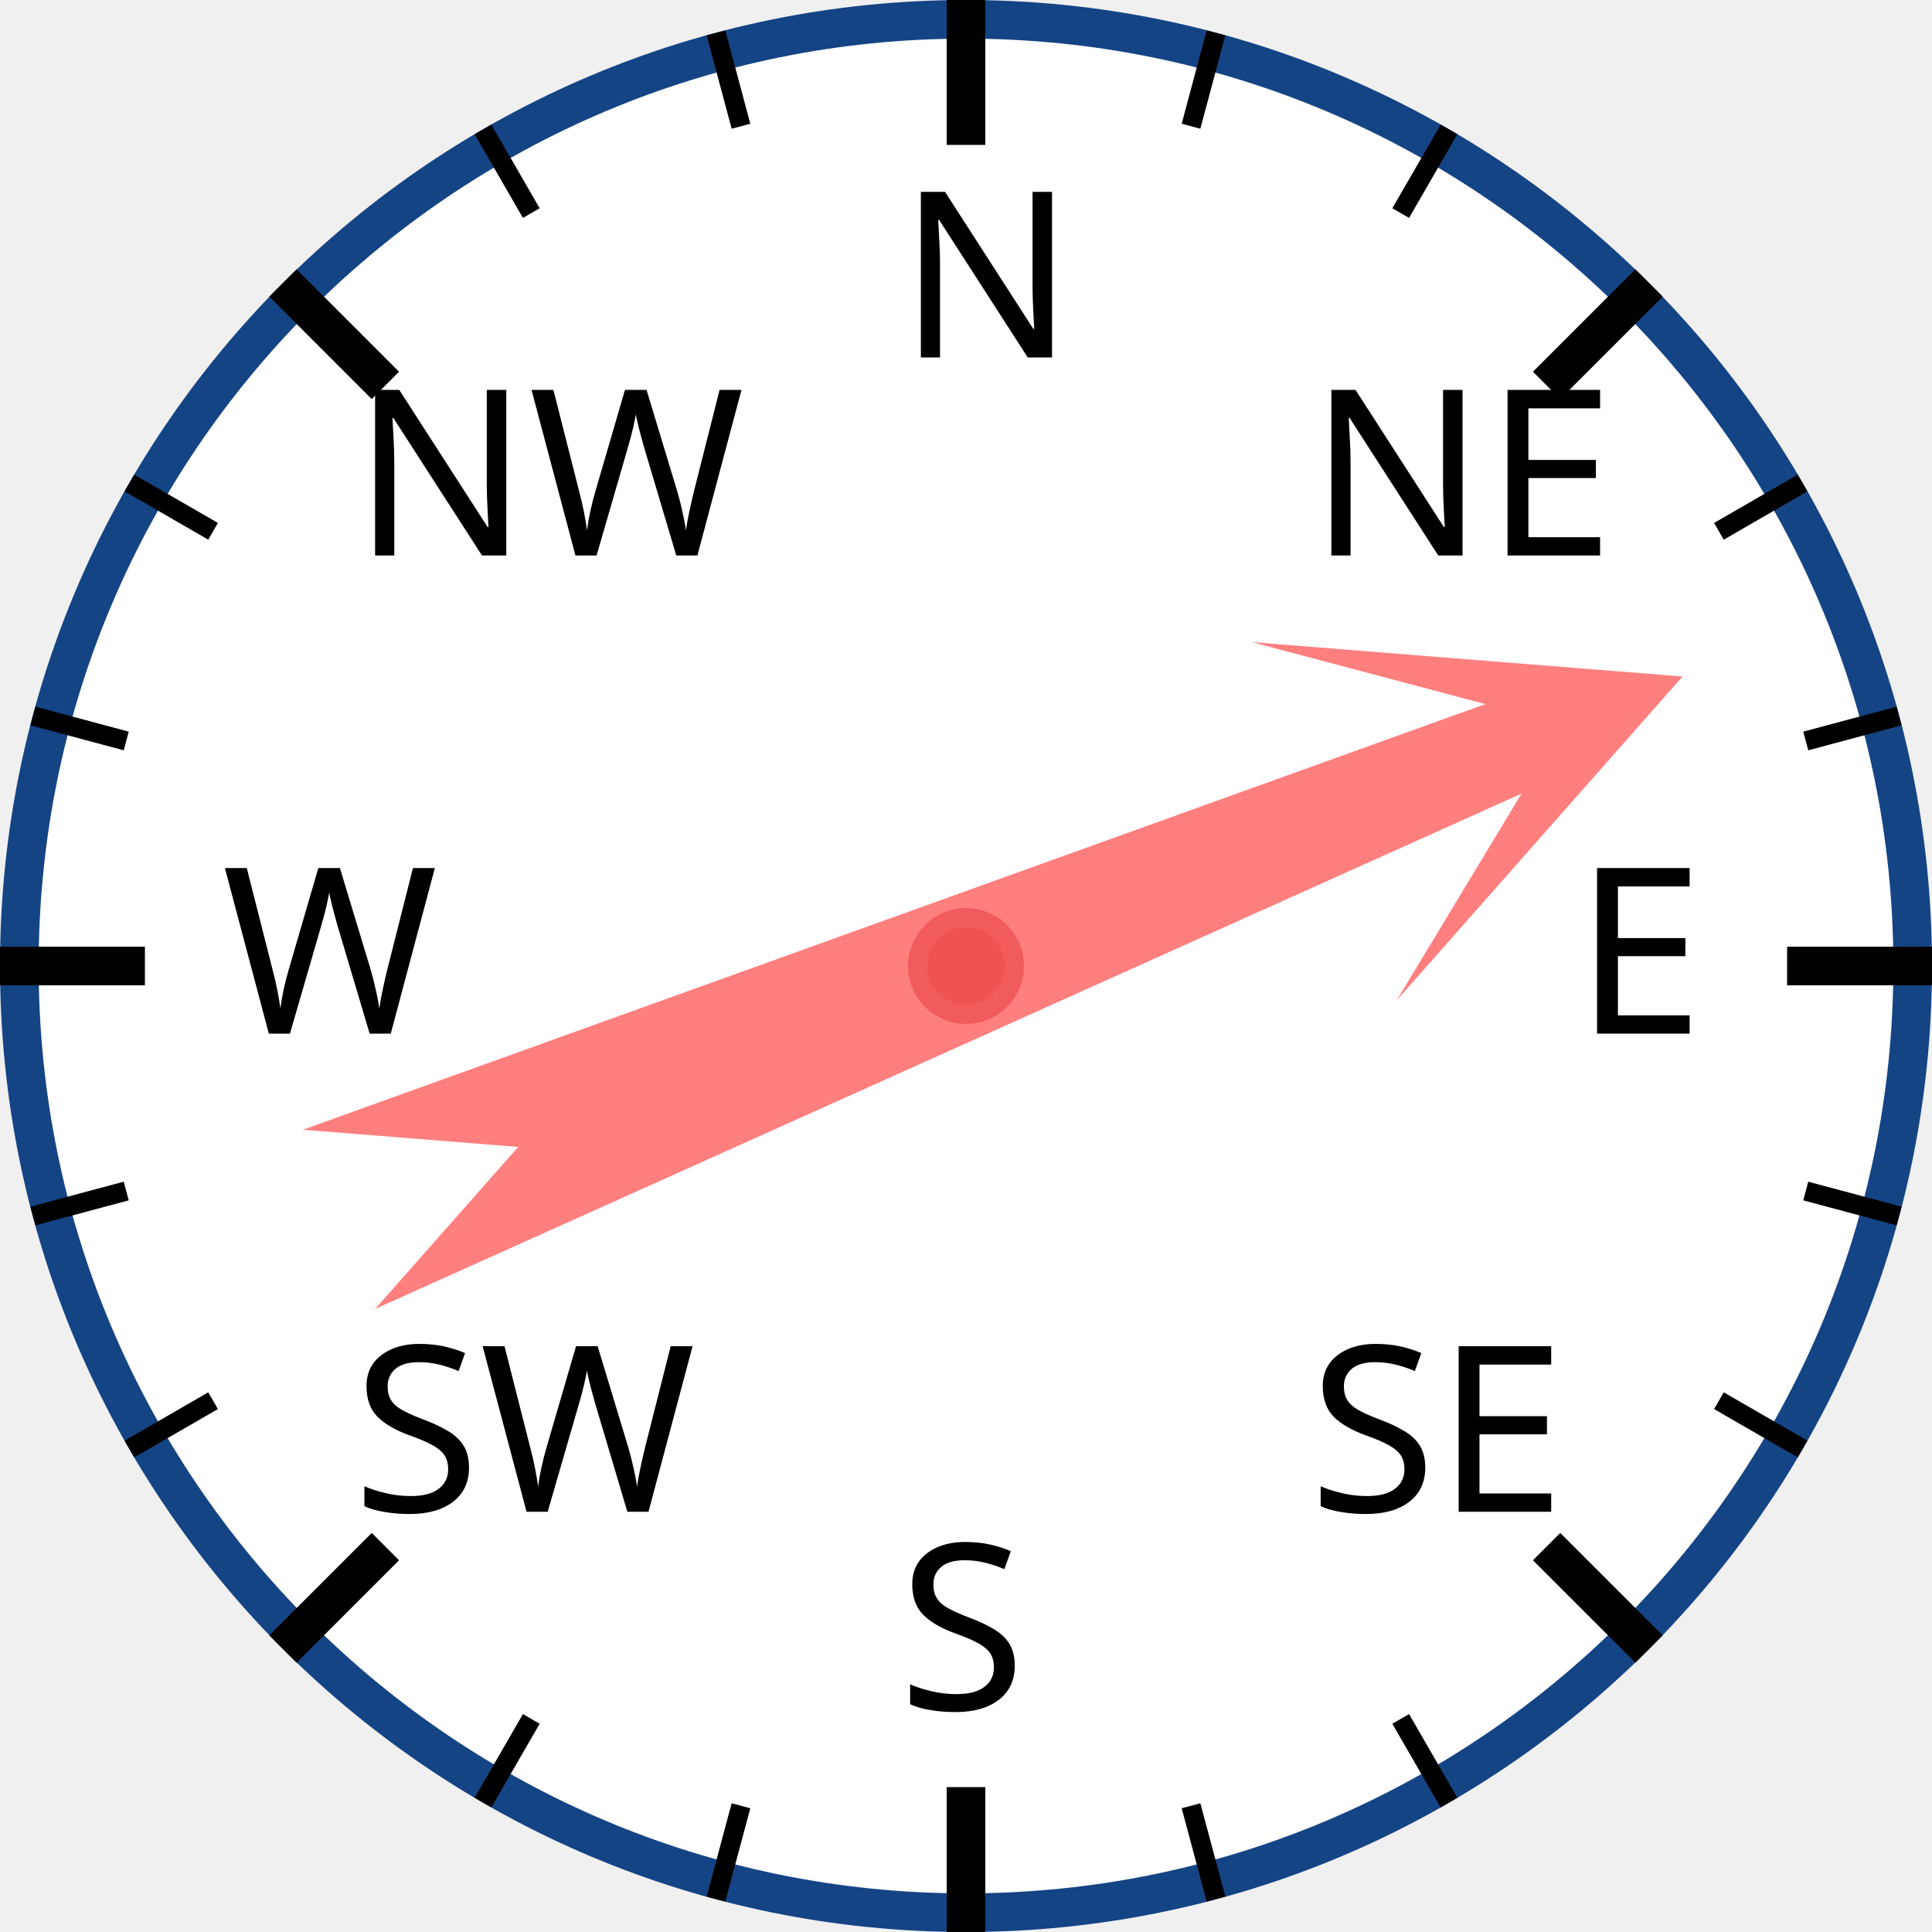
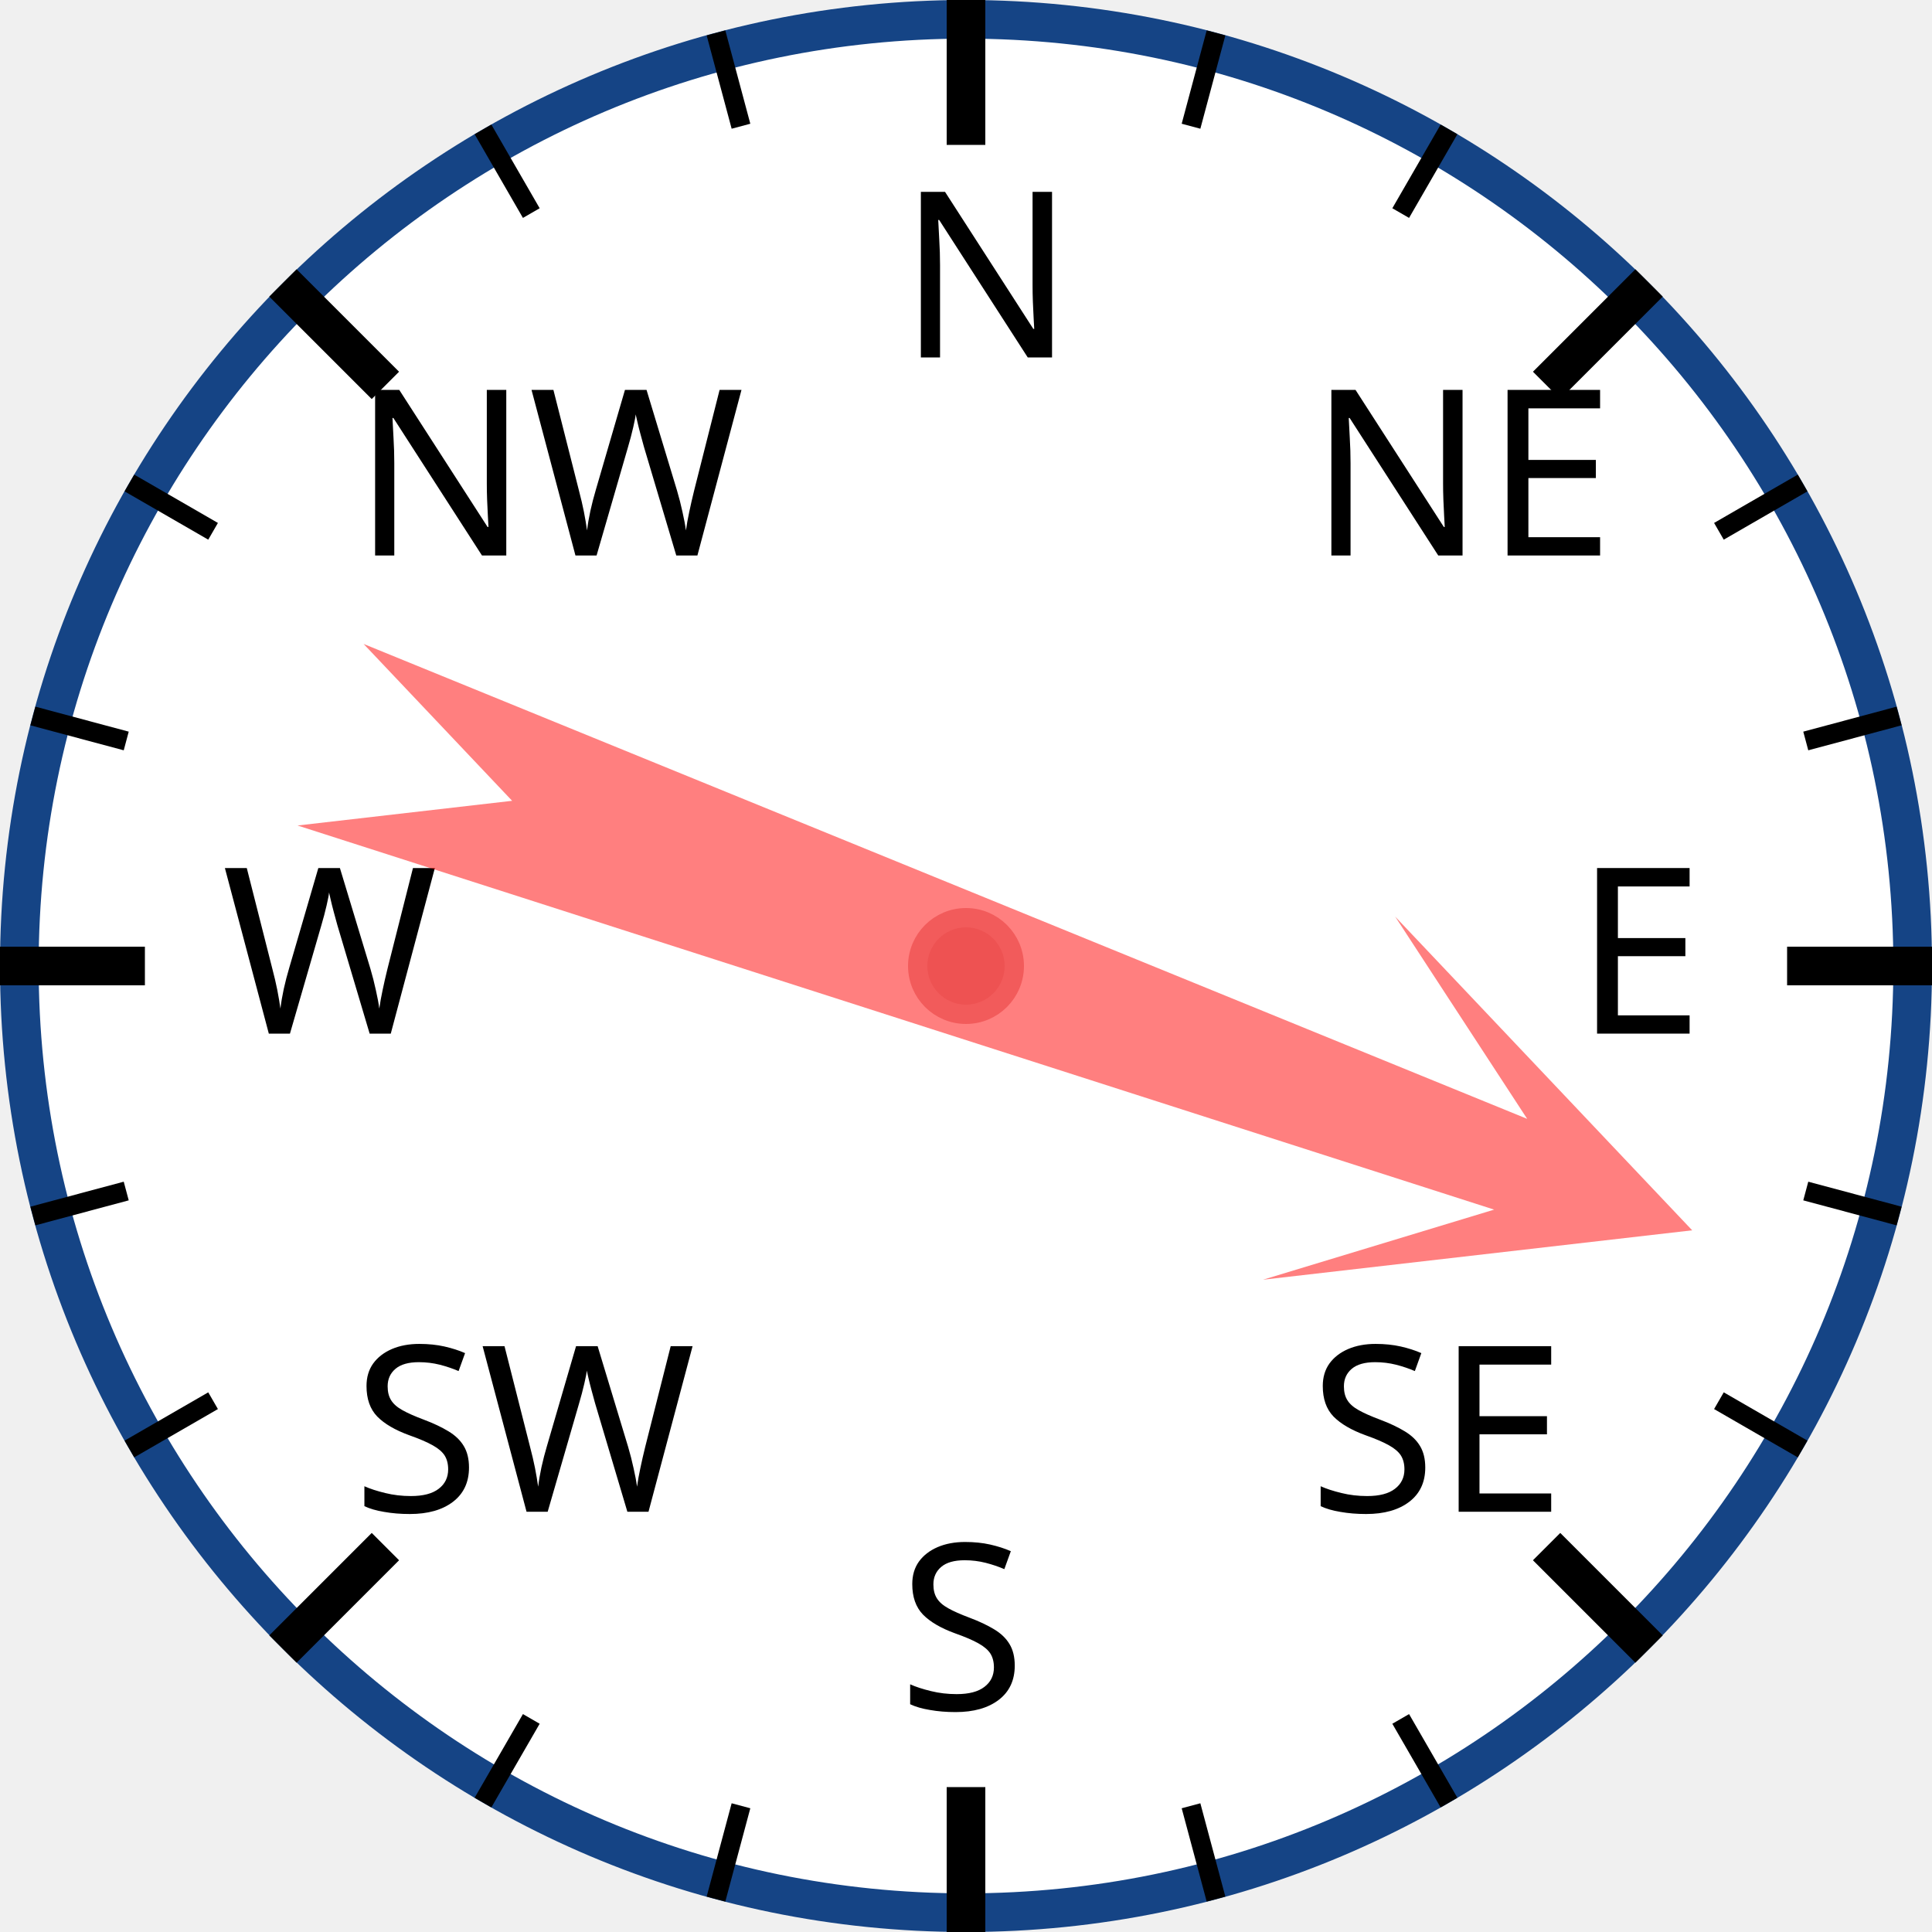
<svg xmlns="http://www.w3.org/2000/svg" width="120px" height="120px" viewBox="0 0 200 200">
  <circle cx="100" cy="100" r="98" style="fill: white; stroke: #154485; stroke-width: 4;" />
  <text x="93.0" y="37.0" style="font-family: sans-serif; font-size: 18pt;">N</text>
  <line x1="100.0" y1="0.0" x2="100.0" y2="15.0" style="stroke: black; stroke-width: 4;" />
  <line x1="74.118" y1="3.407" x2="76.706" y2="13.067" style="stroke: black; stroke-width: 2;" />
  <line x1="50" y1="13.397" x2="55" y2="22.058" style="stroke: black; stroke-width: 2;" />
  <text x="36.503" y="57.503" style="font-family: sans-serif; font-size: 18pt;">NW</text>
  <line x1="29.289" y1="29.289" x2="39.896" y2="39.896" style="stroke: black; stroke-width: 4;" />
  <line x1="13.397" y1="50" x2="22.058" y2="55" style="stroke: black; stroke-width: 2;" />
  <line x1="3.407" y1="74.118" x2="13.067" y2="76.706" style="stroke: black; stroke-width: 2;" />
  <text x="23.0" y="107.0" style="font-family: sans-serif; font-size: 18pt;">W</text>
  <line x1="0.0" y1="100.0" x2="15.0" y2="100.0" style="stroke: black; stroke-width: 4;" />
  <line x1="3.407" y1="125.882" x2="13.067" y2="123.294" style="stroke: black; stroke-width: 2;" />
  <line x1="13.397" y1="150" x2="22.058" y2="145" style="stroke: black; stroke-width: 2;" />
  <text x="36.503" y="156.497" style="font-family: sans-serif; font-size: 18pt;">SW</text>
  <line x1="29.289" y1="170.711" x2="39.896" y2="160.104" style="stroke: black; stroke-width: 4;" />
  <line x1="50" y1="186.603" x2="55" y2="177.942" style="stroke: black; stroke-width: 2;" />
  <line x1="74.118" y1="196.593" x2="76.706" y2="186.933" style="stroke: black; stroke-width: 2;" />
  <text x="93" y="177.0" style="font-family: sans-serif; font-size: 18pt;">S</text>
  <line x1="100" y1="200.0" x2="100" y2="185.0" style="stroke: black; stroke-width: 4;" />
  <line x1="125.882" y1="196.593" x2="123.294" y2="186.933" style="stroke: black; stroke-width: 2;" />
  <line x1="150.0" y1="186.603" x2="145.0" y2="177.942" style="stroke: black; stroke-width: 2;" />
  <text x="135.497" y="156.497" style="font-family: sans-serif; font-size: 18pt;">SE</text>
  <line x1="170.711" y1="170.711" x2="160.104" y2="160.104" style="stroke: black; stroke-width: 4;" />
  <line x1="186.603" y1="150" x2="177.942" y2="145" style="stroke: black; stroke-width: 2;" />
  <line x1="196.593" y1="125.882" x2="186.933" y2="123.294" style="stroke: black; stroke-width: 2;" />
  <text x="163.0" y="107" style="font-family: sans-serif; font-size: 18pt;">E</text>
  <line x1="200.0" y1="100" x2="185.0" y2="100" style="stroke: black; stroke-width: 4;" />
  <line x1="196.593" y1="74.118" x2="186.933" y2="76.706" style="stroke: black; stroke-width: 2;" />
  <line x1="186.603" y1="50" x2="177.942" y2="55" style="stroke: black; stroke-width: 2;" />
  <text x="135.497" y="57.503" style="font-family: sans-serif; font-size: 18pt;">NE</text>
  <line x1="170.711" y1="29.289" x2="160.104" y2="39.896" style="stroke: black; stroke-width: 4;" />
  <line x1="150" y1="13.397" x2="145" y2="22.058" style="stroke: black; stroke-width: 2;" />
  <line x1="125.882" y1="3.407" x2="123.294" y2="13.067" style="stroke: black; stroke-width: 2;" />
-   <polygon points="100 20 120 60 105 40 110 170 100 150 90 170 95 40 80 60" style="fill: red; fill-opacity: 0.5;" transform="rotate(68,100,100)" />
+   <polygon points="100 20 120 60 105 40 110 170 100 150 90 170 95 40 80 60" style="fill: red; fill-opacity: 0.5;" transform="rotate(110,100,100)" />
  <circle cx="100" cy="100" r="5" style="fill: #EE5252; stroke: #F25B5B; stroke-width: 2;" />
</svg>
